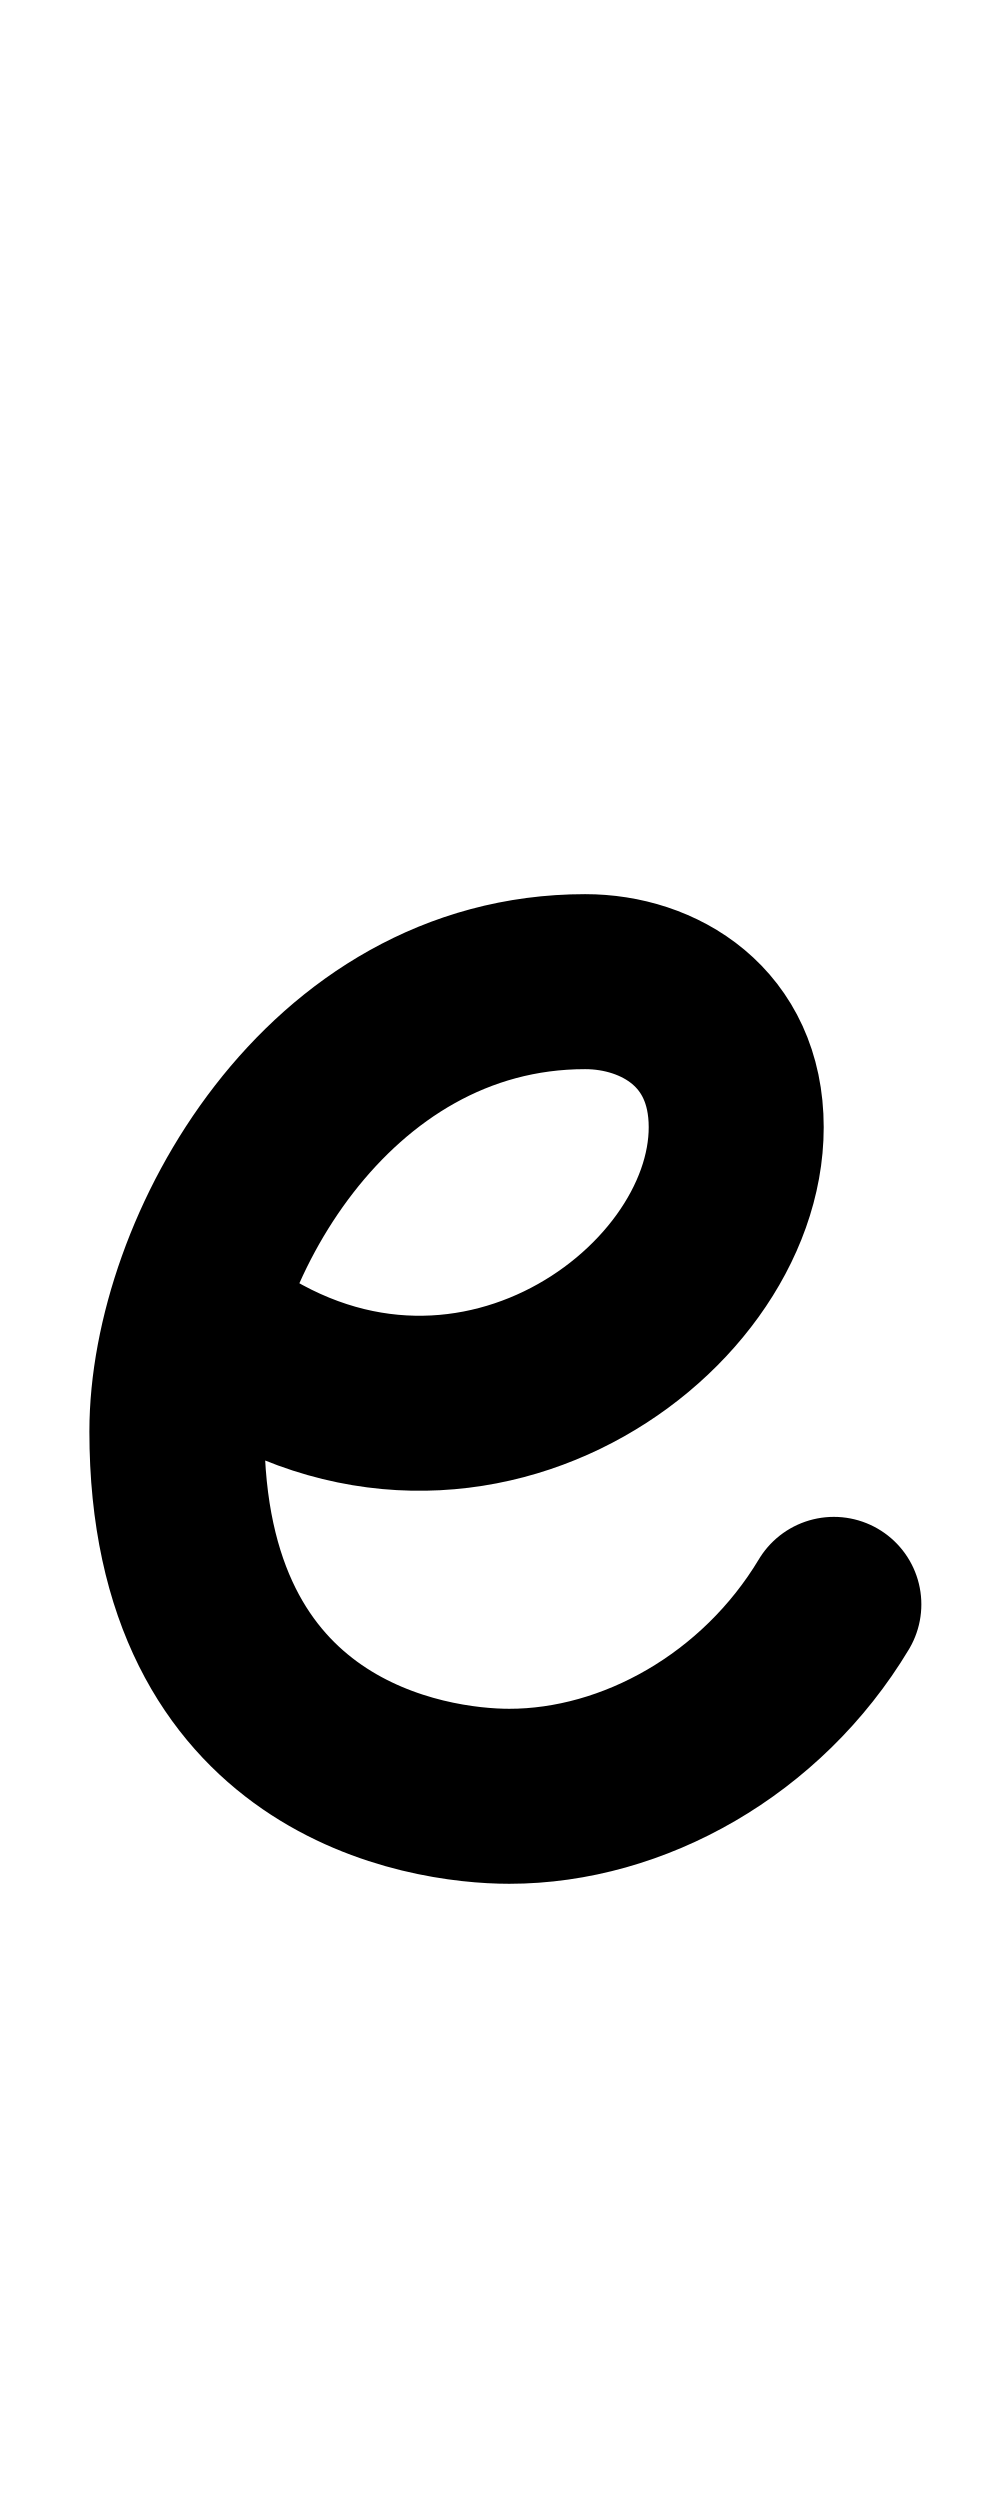
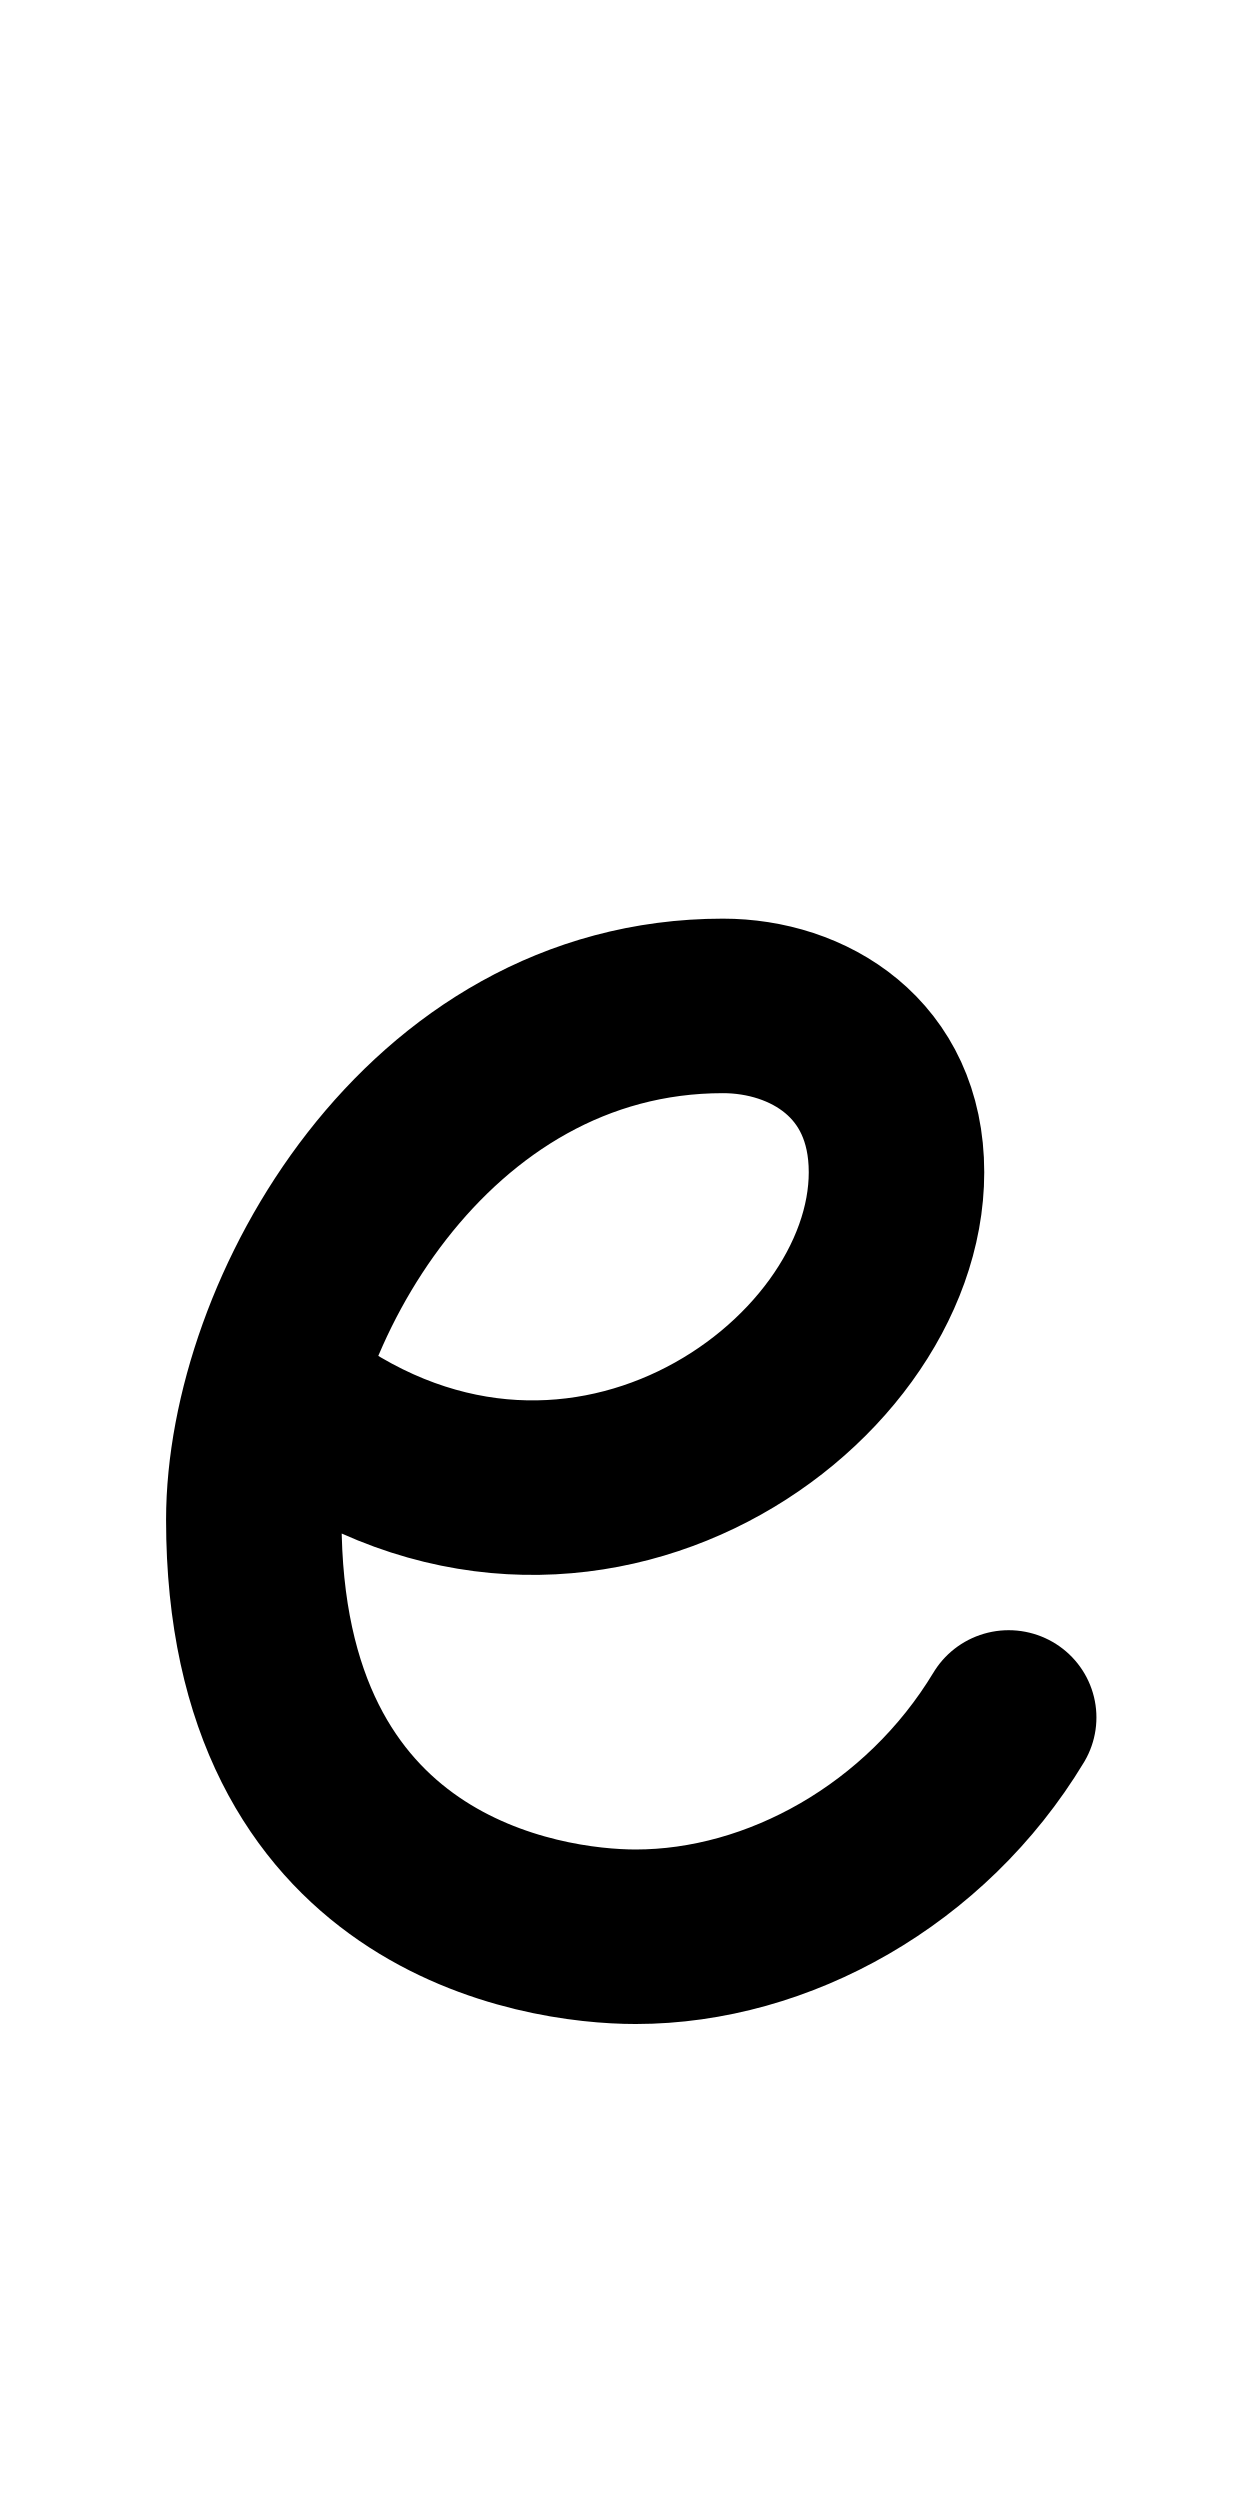
- <svg xmlns="http://www.w3.org/2000/svg" height="1000" width="400" version="1.1" id="svg1" viewBox="0 0 400 1000">
+ <svg xmlns="http://www.w3.org/2000/svg" height="1000" width="500" version="1.1" id="svg1" viewBox="0 0 500 1000" xml:space="preserve">
  <defs id="defs4">
-     <font horiz-adv-x="400" id="font1" horiz-origin-y="250" horiz-origin-x="0" vert-origin-x="512" vert-origin-y="768" vert-adv-y="1024">
-       <font-face units-per-em="1000" ascent="650" cap-height="625" x-height="375" descent="250" id="font-face1" font-family="SVGFont 1" />
+     <font horiz-adv-x="500" id="font1" horiz-origin-y="200" horiz-origin-x="0" vert-origin-x="512" vert-origin-y="768" vert-adv-y="1024">
+       <font-face units-per-em="1000" ascent="735" cap-height="735" x-height="400" descent="200" id="font-face1" font-family="SVGFont 1" />
      <missing-glyph d="M0,0h1000v1000h-1000z" id="missing-glyph1" />
    </font>
  </defs>
  <g id="layer1">
-     <g id="g1" transform="translate(-298.609,4.158785)" />
-     <path style="fill:none;stroke:#000000;stroke-width:70;stroke-linecap:round;stroke-linejoin:round;stroke-dasharray:none;stroke-opacity:1" d="m 333.539,641.749 c -28.797,48.011 -80.182,76.766 -129.846,76.766 -32.995,0 -132.94,-14.587 -132.94,-145.943 0,-71.794 59.862,-179.909 163.307,-179.909 29.509,0 60.425,18.197 60.425,58.234 0,76.275 -114.519,156.689 -213.683,78.308" id="path1" />
+     <g id="layer1-3" transform="matrix(1.149015,0,0,1.14266,20.23074,-46.31858)" style="stroke-width:0.873">
+       <g id="g1" transform="translate(-298.609,4.158785)" style="stroke-width:0.873" />
+       <path style="fill:none;stroke:#000000;stroke-width:61.091;stroke-linecap:round;stroke-linejoin:round;stroke-dasharray:none;stroke-opacity:1" d="m 333.539,641.749 c -28.797,48.011 -80.182,76.766 -129.846,76.766 -32.995,0 -132.94,-14.587 -132.94,-145.943 0,-71.794 59.862,-179.909 163.307,-179.909 29.509,0 60.425,18.197 60.425,58.234 0,76.275 -114.519,156.689 -213.683,78.308" id="path1" />
+     </g>
  </g>
</svg>
